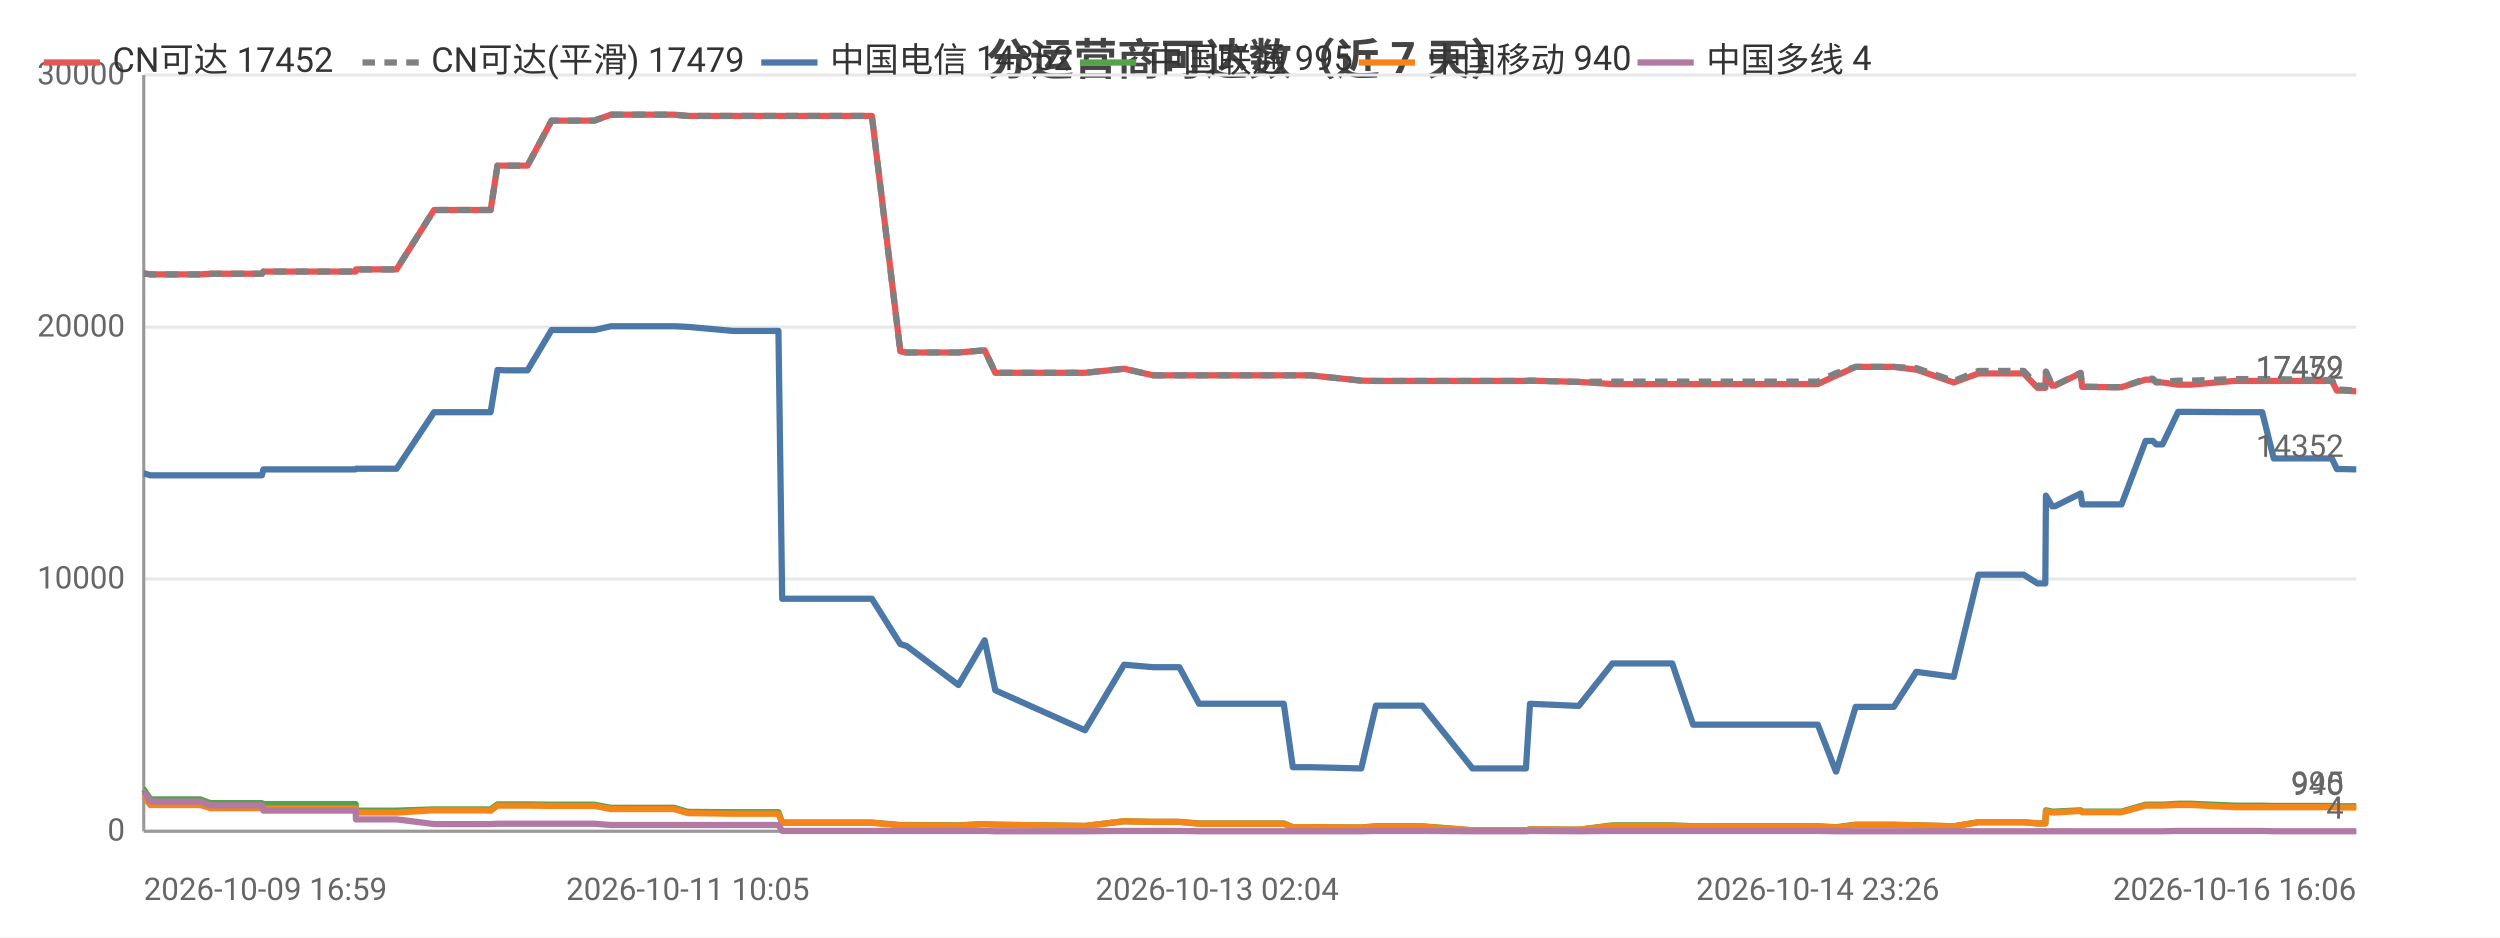
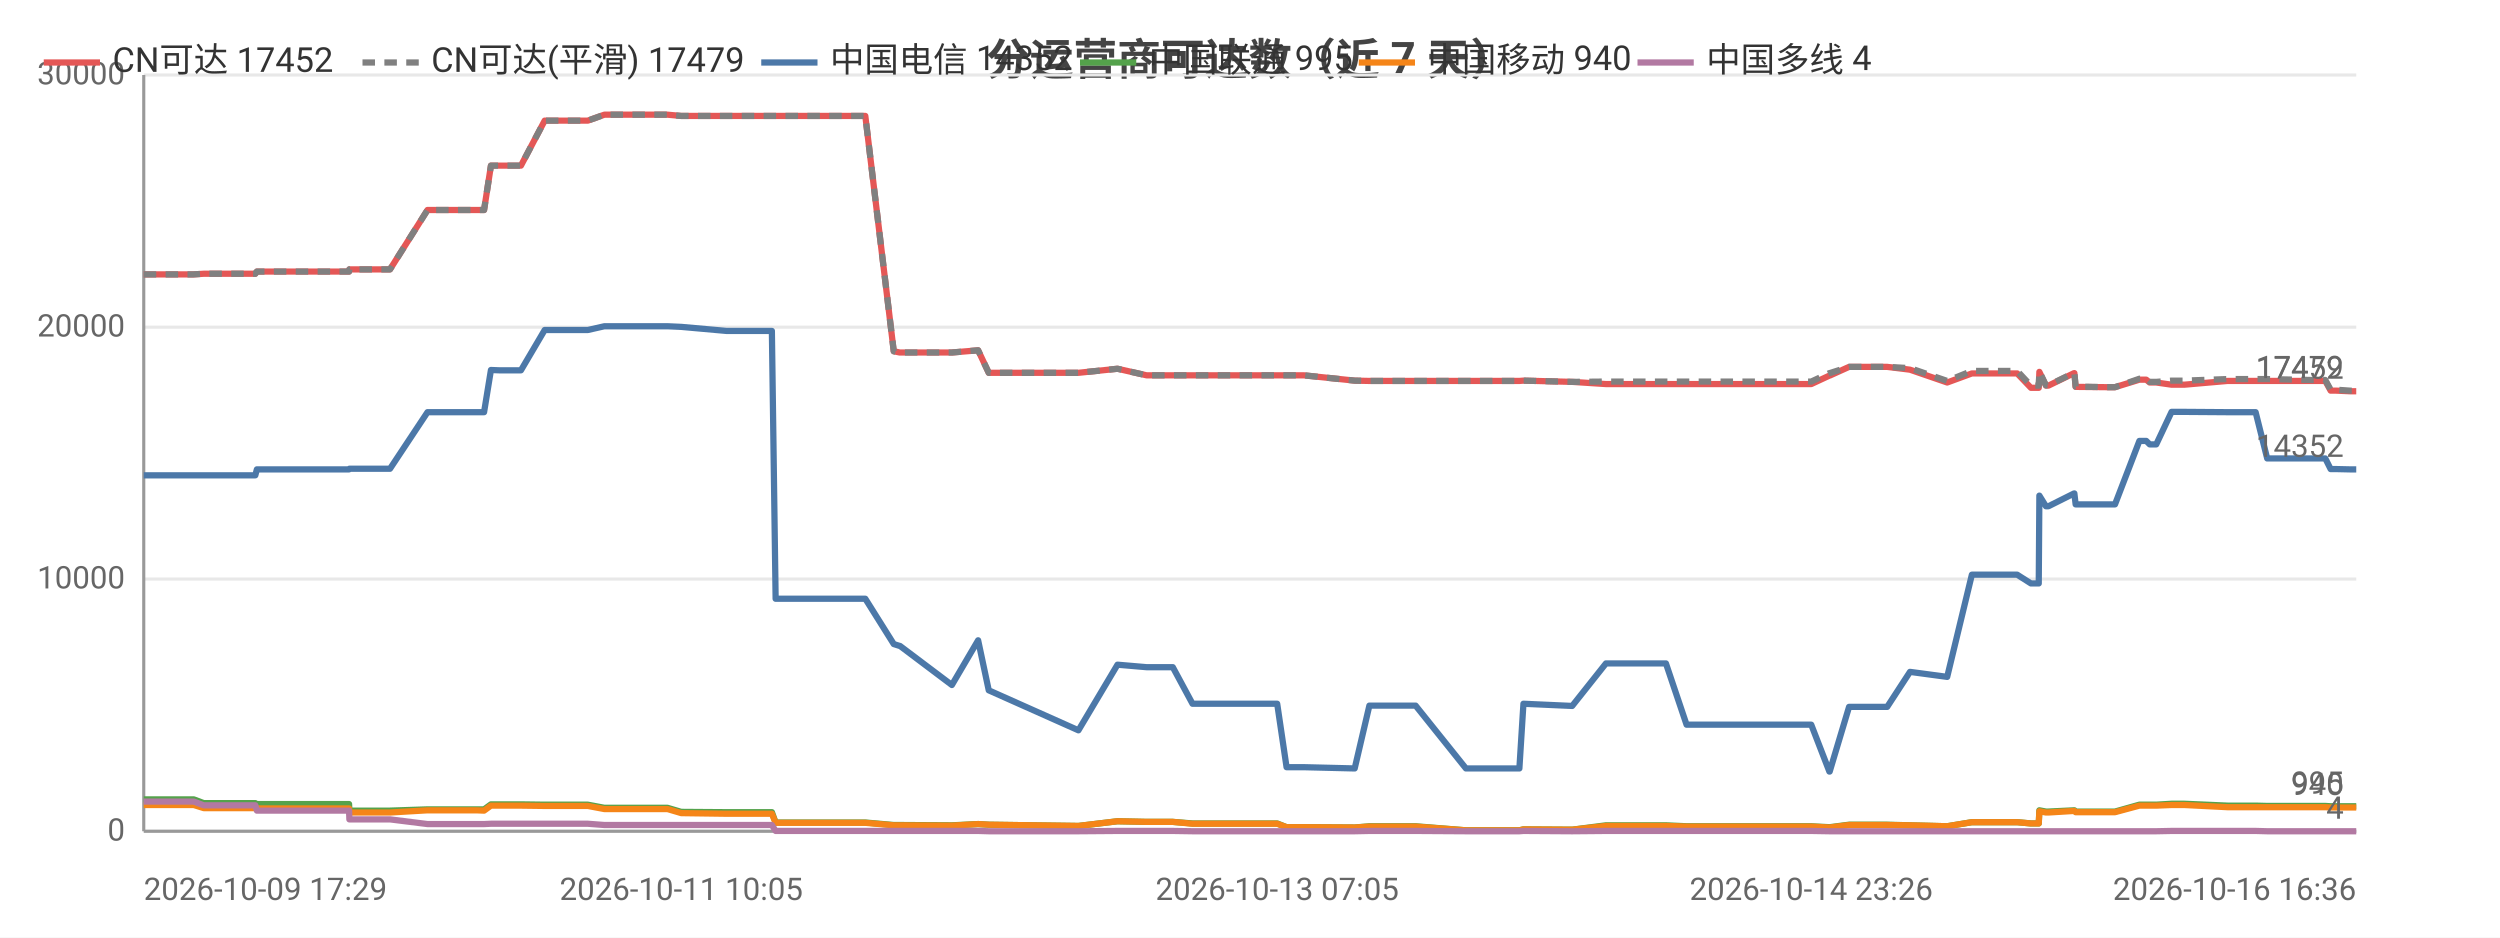
<svg xmlns="http://www.w3.org/2000/svg" width="800" height="300" viewBox="0 0 800 300">
  <rect width="800" height="300" fill="#ffffff" />
  <style>text{font-family:system-ui,-apple-system,'Segoe UI',Roboto,'PingFang SC','Microsoft YaHei','Noto Sans CJK SC',sans-serif}.g{stroke:#e8e8e8;stroke-width:1}.a{stroke:#999;stroke-width:1}.t{font-size:10px;fill:#666}.m{font-size:10px;text-anchor:middle;fill:#666}.e{font-size:10px;text-anchor:end;fill:#666}.l{font-size:11px;fill:#333}.tt{font-size:14px;font-weight:600;text-anchor:middle;fill:#444}.em{font-size:13px;text-anchor:middle;fill:#999}</style>
  <text class="tt" x="400.0" y="24">分运营商可达数（近 7 天）</text>
  <line class="g" x1="46" y1="266" x2="754" y2="266" />
  <text class="e" x="40" y="269">0</text>
  <line class="g" x1="46" y1="185.3" x2="754" y2="185.3" />
  <text class="e" x="40" y="188.3">10000</text>
  <line class="g" x1="46" y1="104.7" x2="754" y2="104.7" />
  <text class="e" x="40" y="107.7">20000</text>
  <line class="g" x1="46" y1="24" x2="754" y2="24" />
  <text class="e" x="40" y="27">30000</text>
  <line class="a" x1="46" y1="24" x2="46" y2="266" />
  <line class="a" x1="46" y1="266" x2="754" y2="266" />
-   <polyline fill="none" stroke="#e45756" stroke-width="2" stroke-linejoin="round" points="46,87.5 46.1,87.5 48.1,87.8 48.2,87.8 48.2,87.8 64.1,87.8 67.3,87.6 67.4,87.6 70.8,87.6 72.9,87.6 83.8,87.6 84.3,86.9 84.4,86.9 97.7,86.9 97.8,86.9 99.7,86.9 113.8,86.9 113.9,86.2 114.0,86.2 124.4,86.2 126.9,86.2 138.9,67.2 139.0,67.2 143.3,67.2 154.4,67.2 154.5,67.2 157.0,67.2 159.2,53.0 159.3,53.0 161.8,53.0 165.9,53.0 168.8,53.0 176.5,38.6 176.5,38.6 176.6,38.6 187.3,38.6 187.3,38.6 190.2,38.6 195.5,36.7 195.6,36.7 204.6,36.7 213.1,36.7 215.7,36.7 220.1,37.1 220.1,37.1 234.6,37.1 249.1,37.1 250.3,37.1 251.5,37.1 258.5,37.1 263.6,37.1 269.2,37.1 271.7,37.1 279.0,37.1 288.1,112.4 288.1,112.4 290.0,112.8 290.1,112.8 306.7,112.8 315.1,112.1 318.5,119.3 347.2,119.3 359.7,118.0 359.7,118.0 369.0,120.1 369.1,120.1 377.4,120.1 383.7,120.1 389.5,120.1 410.8,120.1 413.7,120.1 419.3,120.1 435.6,121.8 440.3,121.9 440.4,121.9 448.6,121.9 450.3,121.9 455.1,121.9 471.2,121.9 472.0,121.9 476.1,121.9 488.3,121.9 489.6,121.8 505.2,122.2 505.2,122.2 516.0,122.9 516.0,122.9 516.3,122.9 522.7,122.9 535.1,122.9 541.8,122.9 546.7,122.9 557.0,122.9 557.7,122.9 562.4,122.9 568.1,122.9 571.9,122.9 581.7,122.9 587.5,120.2 587.6,120.2 593.8,117.4 593.8,117.4 597.5,117.4 606.0,117.4 613.2,118.3 613.3,118.3 625.2,122.4 633.1,119.5 633.1,119.5 635.4,119.5 635.5,119.5 637.0,119.5 638.0,119.5 639.4,119.5 642.8,119.5 647.6,119.5 652.0,124.1 654.5,124.1 654.7,119.0 656.7,123.4 657.6,123.4 665.8,119.4 665.8,119.4 666.3,123.8 676.3,123.9 676.8,123.9 676.9,123.9 678.9,123.9 686.6,121.5 686.7,121.5 688.9,121.5 690.0,122.4 692.0,122.4 697.0,123.1 697.1,123.1 698.9,123.1 698.9,123.1 701.1,123.1 714.9,121.9 715.0,121.9 715.6,121.9 717.6,121.9 723.9,121.9 727.6,121.9 741.8,121.9 742.2,121.9 743.1,121.9 743.8,121.9 743.9,121.9 746.2,121.9 747.8,125.0 749.6,125.0 753.9,125.2 754,125.2" />
+   <polyline fill="none" stroke="#e45756" stroke-width="2" stroke-linejoin="round" points="46,87.8 46.1,87.8 46.1,87.8 62.0,87.8 65.2,87.6 65.3,87.6 68.6,87.6 70.8,87.6 81.7,87.6 82.2,86.9 82.3,86.9 95.6,86.9 95.6,86.9 97.6,86.9 111.7,86.9 111.8,86.2 111.9,86.2 122.3,86.2 124.8,86.2 136.8,67.2 136.8,67.2 141.2,67.2 152.3,67.2 152.4,67.2 154.9,67.2 157.1,53.0 157.2,53.0 159.7,53.0 163.8,53.0 166.7,53.0 174.3,38.6 174.4,38.6 174.5,38.6 185.2,38.6 185.2,38.6 188.1,38.6 193.4,36.7 193.5,36.7 202.5,36.7 211.0,36.7 213.6,36.7 218.0,37.1 218.0,37.1 232.5,37.1 247.0,37.1 248.2,37.1 249.4,37.1 256.4,37.1 261.5,37.1 267.1,37.1 269.6,37.1 276.9,37.1 286.0,112.4 286.0,112.4 287.9,112.8 288.0,112.8 304.6,112.8 313.0,112.1 316.4,119.3 345.1,119.3 357.6,118.0 357.6,118.0 366.9,120.1 367.0,120.1 375.3,120.1 381.6,120.1 387.4,120.1 408.7,120.1 411.7,120.1 417.2,120.1 433.5,121.8 438.2,121.9 438.3,121.9 446.5,121.9 448.3,121.9 453.0,121.9 469.1,121.9 469.9,121.9 474.0,121.9 486.2,121.9 487.5,121.8 503.1,122.2 503.1,122.2 513.9,122.9 513.9,122.9 514.3,122.9 520.7,122.9 533.1,122.9 539.7,122.9 544.6,122.9 554.9,122.9 555.6,122.9 560.3,122.9 566.0,122.9 569.8,122.9 579.6,122.9 585.4,120.2 585.5,120.2 591.7,117.4 591.8,117.4 595.5,117.4 603.9,117.4 611.2,118.3 611.2,118.3 623.1,122.4 631.0,119.5 631.1,119.5 633.3,119.5 633.4,119.5 634.9,119.5 635.9,119.5 637.4,119.5 640.8,119.5 645.5,119.5 649.9,124.1 652.4,124.1 652.6,119.0 654.7,123.4 655.5,123.4 663.7,119.4 663.8,119.4 664.2,123.8 674.2,123.9 674.7,123.9 674.8,123.9 676.8,123.9 684.6,121.5 684.6,121.5 686.8,121.5 687.9,122.4 690.0,122.4 694.9,123.1 695.0,123.1 696.8,123.1 696.8,123.1 699.0,123.1 712.8,121.9 712.9,121.9 713.5,121.9 715.5,121.9 721.8,121.9 725.5,121.9 739.8,121.9 740.2,121.9 741.0,121.9 741.7,121.9 741.9,121.9 744.1,121.9 745.8,125.0 747.5,125.0 751.9,125.2 751.9,125.2 754,125.2" />
  <text class="t" x="750" y="121.2" text-anchor="end" fill="#e45756">17452</text>
-   <polyline fill="none" stroke="#808080" stroke-width="2" stroke-dasharray="4,3" stroke-linejoin="round" points="46,87.5 46.1,87.5 48.1,87.8 48.2,87.8 48.2,87.8 64.1,87.8 67.3,87.6 67.4,87.6 70.8,87.6 72.9,87.6 83.8,87.6 84.3,86.9 84.4,86.9 97.7,86.9 97.8,86.9 99.7,86.9 113.8,86.9 113.9,86.2 114.0,86.2 124.4,86.2 126.9,86.2 138.9,67.2 139.0,67.2 143.3,67.2 154.4,67.2 154.5,67.2 157.0,67.2 159.2,53.0 159.3,53.0 161.8,53.0 165.9,53.0 168.8,53.0 176.5,38.6 176.5,38.6 176.6,38.6 187.3,38.6 187.3,38.6 190.2,38.6 195.5,36.7 195.6,36.7 204.6,36.7 213.1,36.7 215.7,36.7 220.1,37.1 220.1,37.1 234.6,37.1 249.1,37.1 250.3,37.1 251.5,37.1 258.5,37.1 263.6,37.1 269.2,37.1 271.7,37.1 279.0,37.1 288.1,112.4 288.1,112.4 290.0,112.8 290.1,112.8 306.7,112.8 315.1,112.1 318.5,119.3 347.2,119.3 359.7,118.0 359.7,118.0 369.0,120.1 369.1,120.1 377.4,120.1 383.7,120.1 389.5,120.1 410.8,120.1 413.7,120.1 419.3,120.1 435.6,121.8 440.3,121.9 440.4,121.9 448.6,121.9 450.3,121.9 455.1,121.9 471.2,121.9 472.0,121.9 476.1,121.9 488.3,121.9 489.6,121.8 505.2,122.2 505.2,122.2 516.0,122.1 516.0,122.1 516.3,122.1 522.7,122.1 535.1,122.1 541.8,122.1 546.7,122.1 557.0,122.1 557.7,122.1 562.4,122.1 568.1,122.1 571.9,122.1 581.7,122.1 587.5,119.4 587.6,119.4 593.8,117.4 593.8,117.4 597.5,117.4 606.0,117.4 613.2,117.8 613.3,117.8 625.2,121.9 633.1,118.7 633.1,118.7 635.4,118.7 635.5,118.7 637.0,118.7 638.0,118.7 639.4,118.7 642.8,118.7 647.6,118.7 652.0,123.4 654.5,123.4 654.7,118.9 656.7,123.3 657.6,123.3 665.8,119.3 665.8,119.3 666.3,123.7 676.3,123.9 676.8,123.9 676.9,123.9 678.9,123.9 686.6,121.2 686.7,121.2 688.9,121.2 690.0,122.2 692.0,122.2 697.0,121.8 697.1,121.8 698.9,121.8 698.9,121.8 701.1,121.8 714.9,121.3 715.0,121.3 715.6,121.3 717.6,121.3 723.9,121.3 727.6,121.3 741.8,121.6 742.2,121.6 743.1,121.6 743.8,121.6 743.9,121.6 746.2,121.6 747.8,124.7 749.6,124.7 753.9,125.0 754,125.0" />
+   <polyline fill="none" stroke="#808080" stroke-width="2" stroke-dasharray="4,3" stroke-linejoin="round" points="46,87.8 46.1,87.8 46.1,87.8 62.0,87.8 65.2,87.6 65.3,87.6 68.6,87.6 70.8,87.6 81.7,87.6 82.2,86.9 82.3,86.9 95.6,86.9 95.6,86.9 97.6,86.9 111.7,86.9 111.8,86.2 111.9,86.2 122.3,86.2 124.8,86.2 136.8,67.2 136.8,67.2 141.2,67.2 152.3,67.2 152.4,67.2 154.9,67.2 157.1,53.0 157.2,53.0 159.7,53.0 163.8,53.0 166.7,53.0 174.3,38.6 174.4,38.6 174.5,38.6 185.2,38.6 185.2,38.6 188.1,38.6 193.4,36.7 193.5,36.7 202.5,36.7 211.0,36.7 213.6,36.7 218.0,37.1 218.0,37.1 232.5,37.1 247.0,37.1 248.2,37.1 249.4,37.1 256.4,37.1 261.5,37.1 267.1,37.1 269.6,37.1 276.9,37.1 286.0,112.4 286.0,112.4 287.9,112.8 288.0,112.8 304.6,112.8 313.0,112.1 316.4,119.3 345.1,119.3 357.6,118.0 357.6,118.0 366.9,120.1 367.0,120.1 375.3,120.1 381.6,120.1 387.4,120.1 408.7,120.1 411.7,120.1 417.2,120.1 433.5,121.8 438.2,121.9 438.3,121.9 446.5,121.9 448.3,121.9 453.0,121.9 469.1,121.9 469.9,121.9 474.0,121.9 486.2,121.9 487.5,121.8 503.1,122.2 503.1,122.2 513.9,122.1 513.9,122.1 514.3,122.1 520.7,122.1 533.1,122.1 539.7,122.1 544.6,122.1 554.9,122.1 555.6,122.1 560.3,122.1 566.0,122.1 569.8,122.1 579.6,122.1 585.4,119.4 585.5,119.4 591.7,117.4 591.8,117.4 595.5,117.4 603.9,117.4 611.2,117.8 611.2,117.8 623.1,121.9 631.0,118.7 631.1,118.7 633.3,118.7 633.4,118.7 634.9,118.7 635.9,118.7 637.4,118.7 640.8,118.7 645.5,118.7 649.9,123.4 652.4,123.4 652.6,118.9 654.7,123.3 655.5,123.3 663.7,119.3 663.8,119.3 664.2,123.7 674.2,123.9 674.7,123.9 674.8,123.9 676.8,123.9 684.6,121.2 684.6,121.2 686.8,121.2 687.9,122.2 690.0,122.2 694.9,121.8 695.0,121.8 696.8,121.8 696.8,121.8 699.0,121.8 712.8,121.3 712.9,121.3 713.5,121.3 715.5,121.3 721.8,121.3 725.5,121.3 739.8,121.6 740.2,121.6 741.0,121.6 741.7,121.6 741.9,121.6 744.1,121.6 745.8,124.7 747.5,124.7 751.9,125.0 751.9,125.0 754,125.0" />
  <text class="t" x="750" y="121.0" text-anchor="end" fill="#808080">17479</text>
-   <polyline fill="none" stroke="#4c78a8" stroke-width="2" stroke-linejoin="round" points="46,151.5 46.1,151.5 48.1,152.1 48.2,152.1 48.2,152.1 64.1,152.1 67.3,152.1 67.4,152.1 70.8,152.1 72.9,152.1 83.8,152.1 84.3,150.2 84.4,150.2 97.7,150.2 97.8,150.2 99.7,150.2 113.8,150.2 113.9,150.0 114.0,150.0 124.4,150.0 126.9,150.0 138.9,131.9 139.0,131.9 143.3,131.9 154.4,131.9 154.5,131.9 157.0,131.9 159.2,118.4 159.3,118.4 161.8,118.5 165.9,118.5 168.8,118.5 176.5,105.6 176.5,105.6 176.6,105.6 187.3,105.6 187.3,105.6 190.2,105.6 195.5,104.4 195.6,104.4 204.6,104.4 213.1,104.4 215.7,104.4 220.1,104.6 220.1,104.6 234.6,105.9 249.1,105.9 250.3,191.6 251.5,191.6 258.5,191.6 263.6,191.6 269.2,191.6 271.7,191.6 279.0,191.6 288.1,206.1 288.1,206.1 290.0,206.7 290.1,206.7 306.7,219.2 315.1,204.9 318.5,220.9 347.2,233.7 359.7,212.7 359.7,212.7 369.0,213.5 369.1,213.5 377.4,213.5 383.7,225.2 389.5,225.2 410.8,225.2 413.7,245.5 419.3,245.5 435.6,245.9 440.3,225.8 440.4,225.8 448.6,225.8 450.3,225.8 455.1,225.8 471.2,245.9 472.0,245.9 476.1,245.9 488.3,245.9 489.6,225.2 505.2,225.9 505.2,225.9 516.0,212.3 516.0,212.3 516.3,212.3 522.7,212.3 535.1,212.3 541.8,231.9 546.7,231.9 557.0,231.9 557.7,231.9 562.4,231.9 568.1,231.9 571.9,231.9 581.7,231.9 587.5,246.9 587.6,246.9 593.8,226.2 593.8,226.2 597.5,226.2 606.0,226.2 613.2,215.0 613.3,215.0 625.2,216.6 633.1,183.9 633.1,183.9 635.4,183.9 635.5,183.9 637.0,183.9 638.0,183.9 639.4,183.9 642.8,183.9 647.6,183.9 652.0,186.7 654.5,186.7 654.7,158.6 656.7,162.0 657.6,162.0 665.8,157.9 665.8,157.9 666.3,161.4 676.3,161.4 676.8,161.4 676.9,161.4 678.9,161.4 686.6,141.1 686.7,141.1 688.9,141.1 690.0,142.2 692.0,142.2 697.0,131.8 697.1,131.8 698.9,131.8 698.9,131.8 701.1,131.8 714.9,131.9 715.0,131.9 715.6,131.9 717.6,131.9 723.9,131.9 727.6,146.7 741.8,146.7 742.2,146.7 743.1,146.7 743.8,146.7 743.9,146.7 746.2,146.7 747.8,150.1 749.6,150.1 753.9,150.2 754,150.2" />
+   <polyline fill="none" stroke="#4c78a8" stroke-width="2" stroke-linejoin="round" points="46,152.1 46.1,152.1 46.1,152.1 62.0,152.1 65.2,152.1 65.3,152.1 68.6,152.1 70.8,152.1 81.7,152.1 82.2,150.2 82.3,150.2 95.6,150.2 95.6,150.2 97.6,150.2 111.7,150.2 111.8,150.0 111.9,150.0 122.3,150.0 124.8,150.0 136.8,131.9 136.8,131.9 141.2,131.9 152.3,131.9 152.4,131.9 154.9,131.9 157.1,118.4 157.2,118.4 159.7,118.5 163.8,118.5 166.7,118.5 174.3,105.6 174.4,105.6 174.5,105.6 185.2,105.6 185.2,105.6 188.1,105.6 193.4,104.4 193.5,104.4 202.5,104.4 211.0,104.4 213.6,104.4 218.0,104.6 218.0,104.6 232.5,105.9 247.0,105.9 248.2,191.6 249.4,191.6 256.4,191.6 261.5,191.6 267.1,191.6 269.6,191.6 276.9,191.6 286.0,206.1 286.0,206.1 287.9,206.7 288.0,206.7 304.6,219.2 313.0,204.9 316.4,220.9 345.1,233.7 357.6,212.7 357.6,212.7 366.9,213.5 367.0,213.5 375.3,213.5 381.6,225.2 387.4,225.2 408.7,225.2 411.7,245.5 417.2,245.5 433.5,245.9 438.2,225.8 438.3,225.8 446.5,225.8 448.3,225.8 453.0,225.8 469.1,245.9 469.9,245.9 474.0,245.9 486.2,245.9 487.5,225.2 503.1,225.9 503.1,225.9 513.9,212.3 513.9,212.3 514.3,212.3 520.7,212.3 533.1,212.3 539.7,231.9 544.6,231.9 554.9,231.9 555.6,231.9 560.3,231.9 566.0,231.9 569.8,231.9 579.6,231.9 585.4,246.9 585.5,246.9 591.7,226.2 591.8,226.2 595.5,226.2 603.9,226.2 611.2,215.0 611.2,215.0 623.1,216.6 631.0,183.9 631.1,183.9 633.3,183.9 633.4,183.9 634.9,183.9 635.9,183.9 637.4,183.9 640.8,183.9 645.5,183.9 649.9,186.7 652.4,186.7 652.6,158.6 654.7,162.0 655.5,162.0 663.7,157.9 663.8,157.9 664.2,161.4 674.2,161.4 674.7,161.4 674.8,161.4 676.8,161.4 684.6,141.1 684.6,141.1 686.8,141.1 687.9,142.2 690.0,142.2 694.9,131.8 695.0,131.8 696.8,131.8 696.8,131.8 699.0,131.8 712.8,131.9 712.9,131.9 713.5,131.9 715.5,131.9 721.8,131.9 725.5,146.7 739.8,146.7 740.2,146.7 741.0,146.7 741.7,146.7 741.9,146.7 744.1,146.7 745.8,150.1 747.5,150.1 751.9,150.2 751.9,150.2 754,150.2" />
  <text class="t" x="750" y="146.2" text-anchor="end" fill="#4c78a8">14352</text>
-   <polyline fill="none" stroke="#54a24b" stroke-width="2" stroke-linejoin="round" points="46,252.7 46.1,252.7 48.1,255.8 48.2,255.8 48.2,255.8 64.1,255.8 67.3,257.0 67.4,257.0 70.8,257.0 72.9,257.0 83.8,257.0 84.3,257.3 84.4,257.3 97.7,257.3 97.8,257.3 99.7,257.3 113.8,257.3 113.9,259.4 114.0,259.4 124.4,259.4 126.9,259.4 138.9,259.0 139.0,259.0 143.3,259.0 154.4,259.0 154.5,259.0 157.0,259.0 159.2,257.4 159.3,257.4 161.8,257.4 165.9,257.4 168.8,257.4 176.5,257.5 176.5,257.5 176.6,257.5 187.3,257.5 187.3,257.5 190.2,257.5 195.5,258.5 195.6,258.5 204.6,258.5 213.1,258.5 215.7,258.5 220.1,259.8 220.1,259.8 234.6,259.9 249.1,259.9 250.3,263.2 251.5,263.2 258.5,263.2 263.6,263.2 269.2,263.2 271.7,263.2 279.0,263.2 288.1,264.0 288.1,264.0 290.0,264.0 290.1,264.0 306.7,264.1 315.1,263.7 318.5,263.9 347.2,264.3 359.7,262.8 359.7,262.8 369.0,263.0 369.1,263.0 377.4,263.0 383.7,263.5 389.5,263.5 410.8,263.5 413.7,264.7 419.3,264.7 435.6,264.8 440.3,264.4 440.4,264.4 448.6,264.4 450.3,264.4 455.1,264.4 471.2,265.7 472.0,265.7 476.1,265.7 488.3,265.7 489.6,265.4 505.2,265.5 505.2,265.5 516.0,264.1 516.0,264.1 516.3,264.1 522.7,264.1 535.1,264.1 541.8,264.4 546.7,264.4 557.0,264.4 557.7,264.4 562.4,264.4 568.1,264.4 571.9,264.4 581.7,264.4 587.5,264.7 587.6,264.7 593.8,263.9 593.8,263.9 597.5,263.9 606.0,263.9 613.2,264.1 613.3,264.1 625.2,264.4 633.1,263.1 633.1,263.1 635.4,263.1 635.5,263.1 637.0,263.1 638.0,263.1 639.4,263.1 642.8,263.1 647.6,263.1 652.0,263.5 654.5,263.5 654.7,259.3 656.7,259.7 657.6,259.7 665.8,259.3 665.8,259.3 666.3,259.7 676.3,259.7 676.8,259.7 676.9,259.7 678.9,259.7 686.6,257.5 686.7,257.5 688.9,257.5 690.0,257.5 692.0,257.5 697.0,257.2 697.1,257.2 698.9,257.2 698.9,257.2 701.1,257.2 714.9,257.8 715.0,257.8 715.6,257.8 717.6,257.8 723.9,257.8 727.6,257.9 741.8,257.9 742.2,257.9 743.1,257.9 743.8,257.9 743.9,257.9 746.2,257.9 747.8,258.0 749.6,258.0 753.9,258.0 754,258.0" />
+   <polyline fill="none" stroke="#54a24b" stroke-width="2" stroke-linejoin="round" points="46,255.8 46.1,255.8 46.1,255.8 62.0,255.8 65.2,257.0 65.3,257.0 68.6,257.0 70.8,257.0 81.7,257.0 82.2,257.3 82.3,257.3 95.6,257.3 95.6,257.3 97.6,257.3 111.7,257.3 111.8,259.4 111.9,259.4 122.3,259.4 124.8,259.4 136.8,259.0 136.8,259.0 141.2,259.0 152.3,259.0 152.4,259.0 154.9,259.0 157.1,257.4 157.2,257.4 159.7,257.4 163.8,257.4 166.7,257.4 174.3,257.5 174.4,257.5 174.5,257.5 185.2,257.5 185.2,257.5 188.1,257.5 193.4,258.5 193.5,258.5 202.5,258.5 211.0,258.5 213.6,258.5 218.0,259.8 218.0,259.8 232.5,259.9 247.0,259.9 248.2,263.2 249.4,263.2 256.4,263.2 261.5,263.2 267.1,263.2 269.6,263.2 276.9,263.2 286.0,264.0 286.0,264.0 287.9,264.0 288.0,264.0 304.6,264.1 313.0,263.7 316.4,263.9 345.1,264.3 357.6,262.8 357.6,262.8 366.9,263.0 367.0,263.0 375.3,263.0 381.6,263.5 387.4,263.5 408.7,263.5 411.7,264.7 417.2,264.7 433.5,264.8 438.2,264.4 438.3,264.4 446.5,264.4 448.3,264.4 453.0,264.4 469.1,265.7 469.9,265.7 474.0,265.7 486.2,265.7 487.5,265.4 503.1,265.5 503.1,265.5 513.9,264.1 513.9,264.1 514.3,264.1 520.7,264.1 533.1,264.1 539.7,264.4 544.6,264.4 554.9,264.4 555.6,264.4 560.3,264.4 566.0,264.4 569.8,264.4 579.6,264.4 585.4,264.7 585.5,264.7 591.7,263.9 591.8,263.9 595.5,263.9 603.9,263.9 611.2,264.1 611.2,264.1 623.1,264.4 631.0,263.1 631.1,263.1 633.3,263.1 633.4,263.1 634.9,263.1 635.9,263.1 637.4,263.1 640.8,263.1 645.5,263.1 649.9,263.5 652.4,263.5 652.6,259.3 654.7,259.7 655.5,259.7 663.7,259.3 663.8,259.3 664.2,259.7 674.2,259.7 674.7,259.7 674.8,259.7 676.8,259.7 684.6,257.5 684.6,257.5 686.8,257.5 687.9,257.5 690.0,257.5 694.9,257.2 695.0,257.2 696.8,257.2 696.8,257.2 699.0,257.2 712.8,257.8 712.9,257.8 713.5,257.8 715.5,257.8 721.8,257.8 725.5,257.9 739.8,257.9 740.2,257.9 741.0,257.9 741.7,257.9 741.9,257.9 744.1,257.9 745.8,258.0 747.5,258.0 751.9,258.0 751.9,258.0 754,258.0" />
  <text class="t" x="750" y="254.0" text-anchor="end" fill="#54a24b">995</text>
-   <polyline fill="none" stroke="#f58518" stroke-width="2" stroke-linejoin="round" points="46,255.0 46.1,255.0 48.1,257.6 48.2,257.6 48.2,257.6 64.1,257.6 67.3,258.6 67.4,258.6 70.8,258.6 72.9,258.6 83.8,258.6 84.3,258.7 84.4,258.7 97.7,258.7 97.8,258.7 99.7,258.7 113.8,258.7 113.9,260.0 114.0,260.0 124.4,260.0 126.9,260.0 138.9,259.3 139.0,259.3 143.3,259.3 154.4,259.3 154.5,259.3 157.0,259.4 159.2,257.8 159.3,257.8 161.8,257.8 165.9,257.8 168.8,257.8 176.5,257.9 176.5,257.9 176.6,257.9 187.3,257.9 187.3,257.9 190.2,257.9 195.5,258.9 195.6,258.9 204.6,258.9 213.1,258.9 215.7,258.9 220.1,260.2 220.1,260.2 234.6,260.4 249.1,260.4 250.3,263.3 251.5,263.3 258.5,263.3 263.6,263.3 269.2,263.3 271.7,263.3 279.0,263.3 288.1,264.1 288.1,264.1 290.0,264.1 290.1,264.1 306.7,264.2 315.1,263.7 318.5,263.9 347.2,264.3 359.7,262.8 359.7,262.8 369.0,263.0 369.1,263.0 377.4,263.0 383.7,263.6 389.5,263.6 410.8,263.6 413.7,264.7 419.3,264.7 435.6,264.8 440.3,264.5 440.4,264.5 448.6,264.5 450.3,264.5 455.1,264.5 471.2,265.7 472.0,265.7 476.1,265.7 488.3,265.7 489.6,265.4 505.2,265.5 505.2,265.5 516.0,264.3 516.0,264.3 516.3,264.3 522.7,264.3 535.1,264.3 541.8,264.5 546.7,264.5 557.0,264.5 557.7,264.5 562.4,264.5 568.1,264.5 571.9,264.5 581.7,264.5 587.5,264.8 587.6,264.8 593.8,264.0 593.8,264.0 597.5,264.0 606.0,264.0 613.2,264.1 613.3,264.1 625.2,264.4 633.1,263.1 633.1,263.1 635.4,263.1 635.5,263.1 637.0,263.1 638.0,263.1 639.4,263.1 642.8,263.1 647.6,263.1 652.0,263.5 654.5,263.5 654.7,259.6 656.7,260.0 657.6,260.0 665.8,259.5 665.8,259.5 666.3,259.9 676.3,259.9 676.8,259.9 676.9,259.9 678.9,259.9 686.6,257.8 686.7,257.8 688.9,257.8 690.0,257.8 692.0,257.8 697.0,257.6 697.1,257.6 698.9,257.6 698.9,257.6 701.1,257.6 714.9,258.3 715.0,258.3 715.6,258.3 717.6,258.3 723.9,258.3 727.6,258.3 741.8,258.3 742.2,258.3 743.1,258.3 743.8,258.3 743.9,258.3 746.2,258.3 747.8,258.4 749.6,258.4 753.9,258.4 754,258.4" />
+   <polyline fill="none" stroke="#f58518" stroke-width="2" stroke-linejoin="round" points="46,257.6 46.1,257.6 46.1,257.6 62.0,257.6 65.2,258.6 65.3,258.6 68.6,258.6 70.8,258.6 81.7,258.6 82.2,258.7 82.3,258.7 95.6,258.7 95.6,258.7 97.6,258.7 111.7,258.7 111.8,260.0 111.9,260.0 122.3,260.0 124.8,260.0 136.8,259.3 136.8,259.3 141.2,259.3 152.3,259.3 152.4,259.3 154.9,259.4 157.1,257.8 157.2,257.8 159.7,257.8 163.8,257.8 166.7,257.8 174.3,257.9 174.4,257.9 174.5,257.9 185.2,257.9 185.2,257.9 188.1,257.9 193.4,258.9 193.5,258.9 202.5,258.9 211.0,258.9 213.6,258.9 218.0,260.2 218.0,260.2 232.5,260.4 247.0,260.4 248.2,263.3 249.4,263.3 256.4,263.3 261.5,263.3 267.1,263.3 269.6,263.3 276.9,263.3 286.0,264.1 286.0,264.1 287.9,264.1 288.0,264.1 304.6,264.2 313.0,263.7 316.4,263.9 345.1,264.3 357.6,262.8 357.6,262.8 366.9,263.0 367.0,263.0 375.3,263.0 381.6,263.6 387.4,263.6 408.7,263.6 411.7,264.7 417.2,264.7 433.5,264.8 438.2,264.5 438.3,264.5 446.5,264.5 448.3,264.5 453.0,264.5 469.1,265.7 469.9,265.7 474.0,265.7 486.2,265.7 487.5,265.4 503.1,265.5 503.1,265.5 513.9,264.3 513.9,264.3 514.3,264.3 520.7,264.3 533.1,264.3 539.7,264.5 544.6,264.5 554.9,264.5 555.6,264.5 560.3,264.5 566.0,264.5 569.8,264.5 579.6,264.5 585.4,264.8 585.5,264.8 591.7,264.0 591.8,264.0 595.5,264.0 603.9,264.0 611.2,264.1 611.2,264.1 623.1,264.4 631.0,263.1 631.1,263.1 633.3,263.1 633.4,263.1 634.9,263.1 635.9,263.1 637.4,263.1 640.8,263.1 645.5,263.1 649.9,263.5 652.4,263.5 652.6,259.6 654.7,260.0 655.5,260.0 663.7,259.5 663.8,259.5 664.2,259.9 674.2,259.9 674.7,259.9 674.8,259.9 676.8,259.9 684.6,257.8 684.6,257.8 686.8,257.8 687.9,257.8 690.0,257.8 694.9,257.6 695.0,257.6 696.8,257.6 696.8,257.6 699.0,257.6 712.8,258.3 712.9,258.3 713.5,258.3 715.5,258.3 721.8,258.3 725.5,258.3 739.8,258.3 740.2,258.3 741.0,258.3 741.7,258.3 741.9,258.3 744.1,258.3 745.8,258.4 747.5,258.4 751.9,258.4 751.9,258.4 754,258.4" />
  <text class="t" x="750" y="254.4" text-anchor="end" fill="#f58518">940</text>
-   <polyline fill="none" stroke="#b279a2" stroke-width="2" stroke-linejoin="round" points="46,253.5 46.1,253.5 48.1,256.5 48.2,256.5 48.2,256.5 64.1,256.5 67.3,257.7 67.4,257.7 70.8,257.7 72.9,257.7 83.8,257.7 84.3,259.4 84.4,259.4 97.7,259.4 97.8,259.4 99.7,259.4 113.8,259.4 113.9,262.2 114.0,262.2 124.4,262.2 126.9,262.2 138.9,263.7 139.0,263.7 143.3,263.7 154.4,263.7 154.5,263.7 157.0,263.7 159.2,263.6 159.3,263.6 161.8,263.6 165.9,263.6 168.8,263.6 176.5,263.6 176.5,263.6 176.6,263.6 187.3,263.6 187.3,263.6 190.2,263.6 195.5,264.0 195.6,264.0 204.6,264.0 213.1,264.0 215.7,264.0 220.1,264.0 220.1,264.0 234.6,264.0 249.1,264.0 250.3,265.9 251.5,265.9 258.5,265.9 263.6,265.9 269.2,265.9 271.7,265.9 279.0,265.9 288.1,265.9 288.1,265.9 290.0,265.9 290.1,265.9 306.7,265.9 315.1,265.9 318.5,266.0 347.2,266.0 359.7,265.9 359.7,265.9 369.0,265.9 369.1,265.9 377.4,265.9 383.7,266.0 389.5,266.0 410.8,266.0 413.7,266.0 419.3,266.0 435.6,266.0 440.3,265.9 440.4,265.9 448.6,265.9 450.3,265.9 455.1,265.9 471.2,266.0 472.0,266.0 476.1,266.0 488.3,266.0 489.6,265.9 505.2,266.0 505.2,266.0 516.0,265.9 516.0,265.9 516.3,265.9 522.7,265.9 535.1,265.9 541.8,265.9 546.7,265.9 557.0,265.9 557.7,265.9 562.4,265.9 568.1,265.9 571.9,265.9 581.7,265.9 587.5,266.0 587.6,266.0 593.8,266.0 593.8,266.0 597.5,266.0 606.0,266.0 613.2,266 613.3,266 625.2,266 633.1,266.0 633.1,266.0 635.4,266.0 635.5,266.0 637.0,266.0 638.0,266.0 639.4,266.0 642.8,266.0 647.6,266.0 652.0,266.0 654.5,266.0 654.7,266.0 656.7,266.0 657.6,266.0 665.8,266.0 665.8,266.0 666.3,266.0 676.3,266.0 676.8,266.0 676.9,266.0 678.9,266.0 686.6,266.0 686.7,266.0 688.9,266.0 690.0,266.0 692.0,266.0 697.0,265.9 697.1,265.9 698.9,265.9 698.9,265.9 701.1,265.9 714.9,265.9 715.0,265.9 715.6,265.9 717.6,265.9 723.9,265.9 727.6,266.0 741.8,266.0 742.2,266.0 743.1,266.0 743.8,266.0 743.9,266.0 746.2,266.0 747.8,266.0 749.6,266.0 753.9,266.0 754,266.0" />
+   <polyline fill="none" stroke="#b279a2" stroke-width="2" stroke-linejoin="round" points="46,256.5 46.1,256.5 46.1,256.5 62.0,256.5 65.2,257.7 65.3,257.7 68.6,257.7 70.8,257.7 81.7,257.7 82.2,259.4 82.3,259.4 95.6,259.4 95.6,259.4 97.6,259.4 111.7,259.4 111.8,262.2 111.9,262.2 122.3,262.2 124.8,262.2 136.8,263.7 136.8,263.7 141.2,263.7 152.3,263.7 152.4,263.7 154.9,263.7 157.1,263.6 157.2,263.6 159.7,263.6 163.8,263.6 166.7,263.6 174.3,263.6 174.4,263.6 174.5,263.6 185.2,263.6 185.2,263.6 188.1,263.6 193.4,264.0 193.5,264.0 202.5,264.0 211.0,264.0 213.6,264.0 218.0,264.0 218.0,264.0 232.5,264.0 247.0,264.0 248.2,265.9 249.4,265.9 256.4,265.9 261.5,265.9 267.1,265.9 269.6,265.9 276.9,265.9 286.0,265.9 286.0,265.9 287.9,265.9 288.0,265.9 304.6,265.9 313.0,265.9 316.4,266.0 345.1,266.0 357.6,265.9 357.6,265.9 366.9,265.9 367.0,265.9 375.3,265.9 381.6,266.0 387.4,266.0 408.7,266.0 411.7,266.0 417.2,266.0 433.5,266.0 438.2,265.9 438.3,265.9 446.5,265.9 448.3,265.9 453.0,265.9 469.1,266.0 469.9,266.0 474.0,266.0 486.2,266.0 487.5,265.9 503.1,266.0 503.1,266.0 513.9,265.9 513.9,265.9 514.3,265.9 520.7,265.9 533.1,265.9 539.7,265.9 544.6,265.9 554.9,265.9 555.6,265.9 560.3,265.9 566.0,265.9 569.8,265.9 579.6,265.9 585.4,266.0 585.5,266.0 591.7,266.0 591.8,266.0 595.5,266.0 603.9,266.0 611.2,266 611.2,266 623.1,266 631.0,266.0 631.1,266.0 633.3,266.0 633.4,266.0 634.9,266.0 635.9,266.0 637.4,266.0 640.8,266.0 645.5,266.0 649.9,266.0 652.4,266.0 652.6,266.0 654.7,266.0 655.5,266.0 663.7,266.0 663.8,266.0 664.2,266.0 674.2,266.0 674.7,266.0 674.8,266.0 676.8,266.0 684.6,266.0 684.6,266.0 686.8,266.0 687.9,266.0 690.0,266.0 694.9,265.9 695.0,265.9 696.8,265.9 696.8,265.9 699.0,265.9 712.8,265.9 712.9,265.9 713.5,265.9 715.5,265.9 721.8,265.9 725.5,266.0 739.8,266.0 740.2,266.0 741.0,266.0 741.7,266.0 741.9,266.0 744.1,266.0 745.8,266.0 747.5,266.0 751.9,266.0 751.9,266.0 754,266.0" />
  <text class="t" x="750" y="262.0" text-anchor="end" fill="#b279a2">4</text>
-   <text class="t" x="46" y="288">2026-10-09 16:59</text>
-   <text class="m" x="220.1" y="288">2026-10-11 10:05</text>
-   <text class="m" x="389.5" y="288">2026-10-13 02:04</text>
-   <text class="m" x="581.7" y="288">2026-10-14 23:26</text>
-   <text class="e" x="754" y="288">2026-10-16 16:06</text>
+   <text class="t" x="46" y="288">2026-10-09 17:29</text>
+   <text class="m" x="218.0" y="288">2026-10-11 10:05</text>
+   <text class="m" x="408.7" y="288">2026-10-13 07:05</text>
+   <text class="m" x="579.6" y="288">2026-10-14 23:26</text>
+   <text class="e" x="754" y="288">2026-10-16 16:36</text>
  <line x1="14" y1="20" x2="32" y2="20" stroke="#e45756" stroke-width="2" />
  <text class="l" x="36" y="23">CN可达 17452</text>
  <line x1="116.0" y1="20" x2="134.0" y2="20" stroke="#808080" stroke-width="2" stroke-dasharray="4,3" />
  <text class="l" x="138.0" y="23">CN可达(平滑) 17479</text>
  <line x1="243.6" y1="20" x2="261.6" y2="20" stroke="#4c78a8" stroke-width="2" />
  <text class="l" x="265.6" y="23">中国电信 14352</text>
  <line x1="345.6" y1="20" x2="363.6" y2="20" stroke="#54a24b" stroke-width="2" />
  <text class="l" x="367.6" y="23">中国联通 995</text>
  <line x1="434.8" y1="20" x2="452.8" y2="20" stroke="#f58518" stroke-width="2" />
  <text class="l" x="456.8" y="23">中国移动 940</text>
  <line x1="524.0" y1="20" x2="542.0" y2="20" stroke="#b279a2" stroke-width="2" />
  <text class="l" x="546.0" y="23">中国多线 4</text>
</svg>
